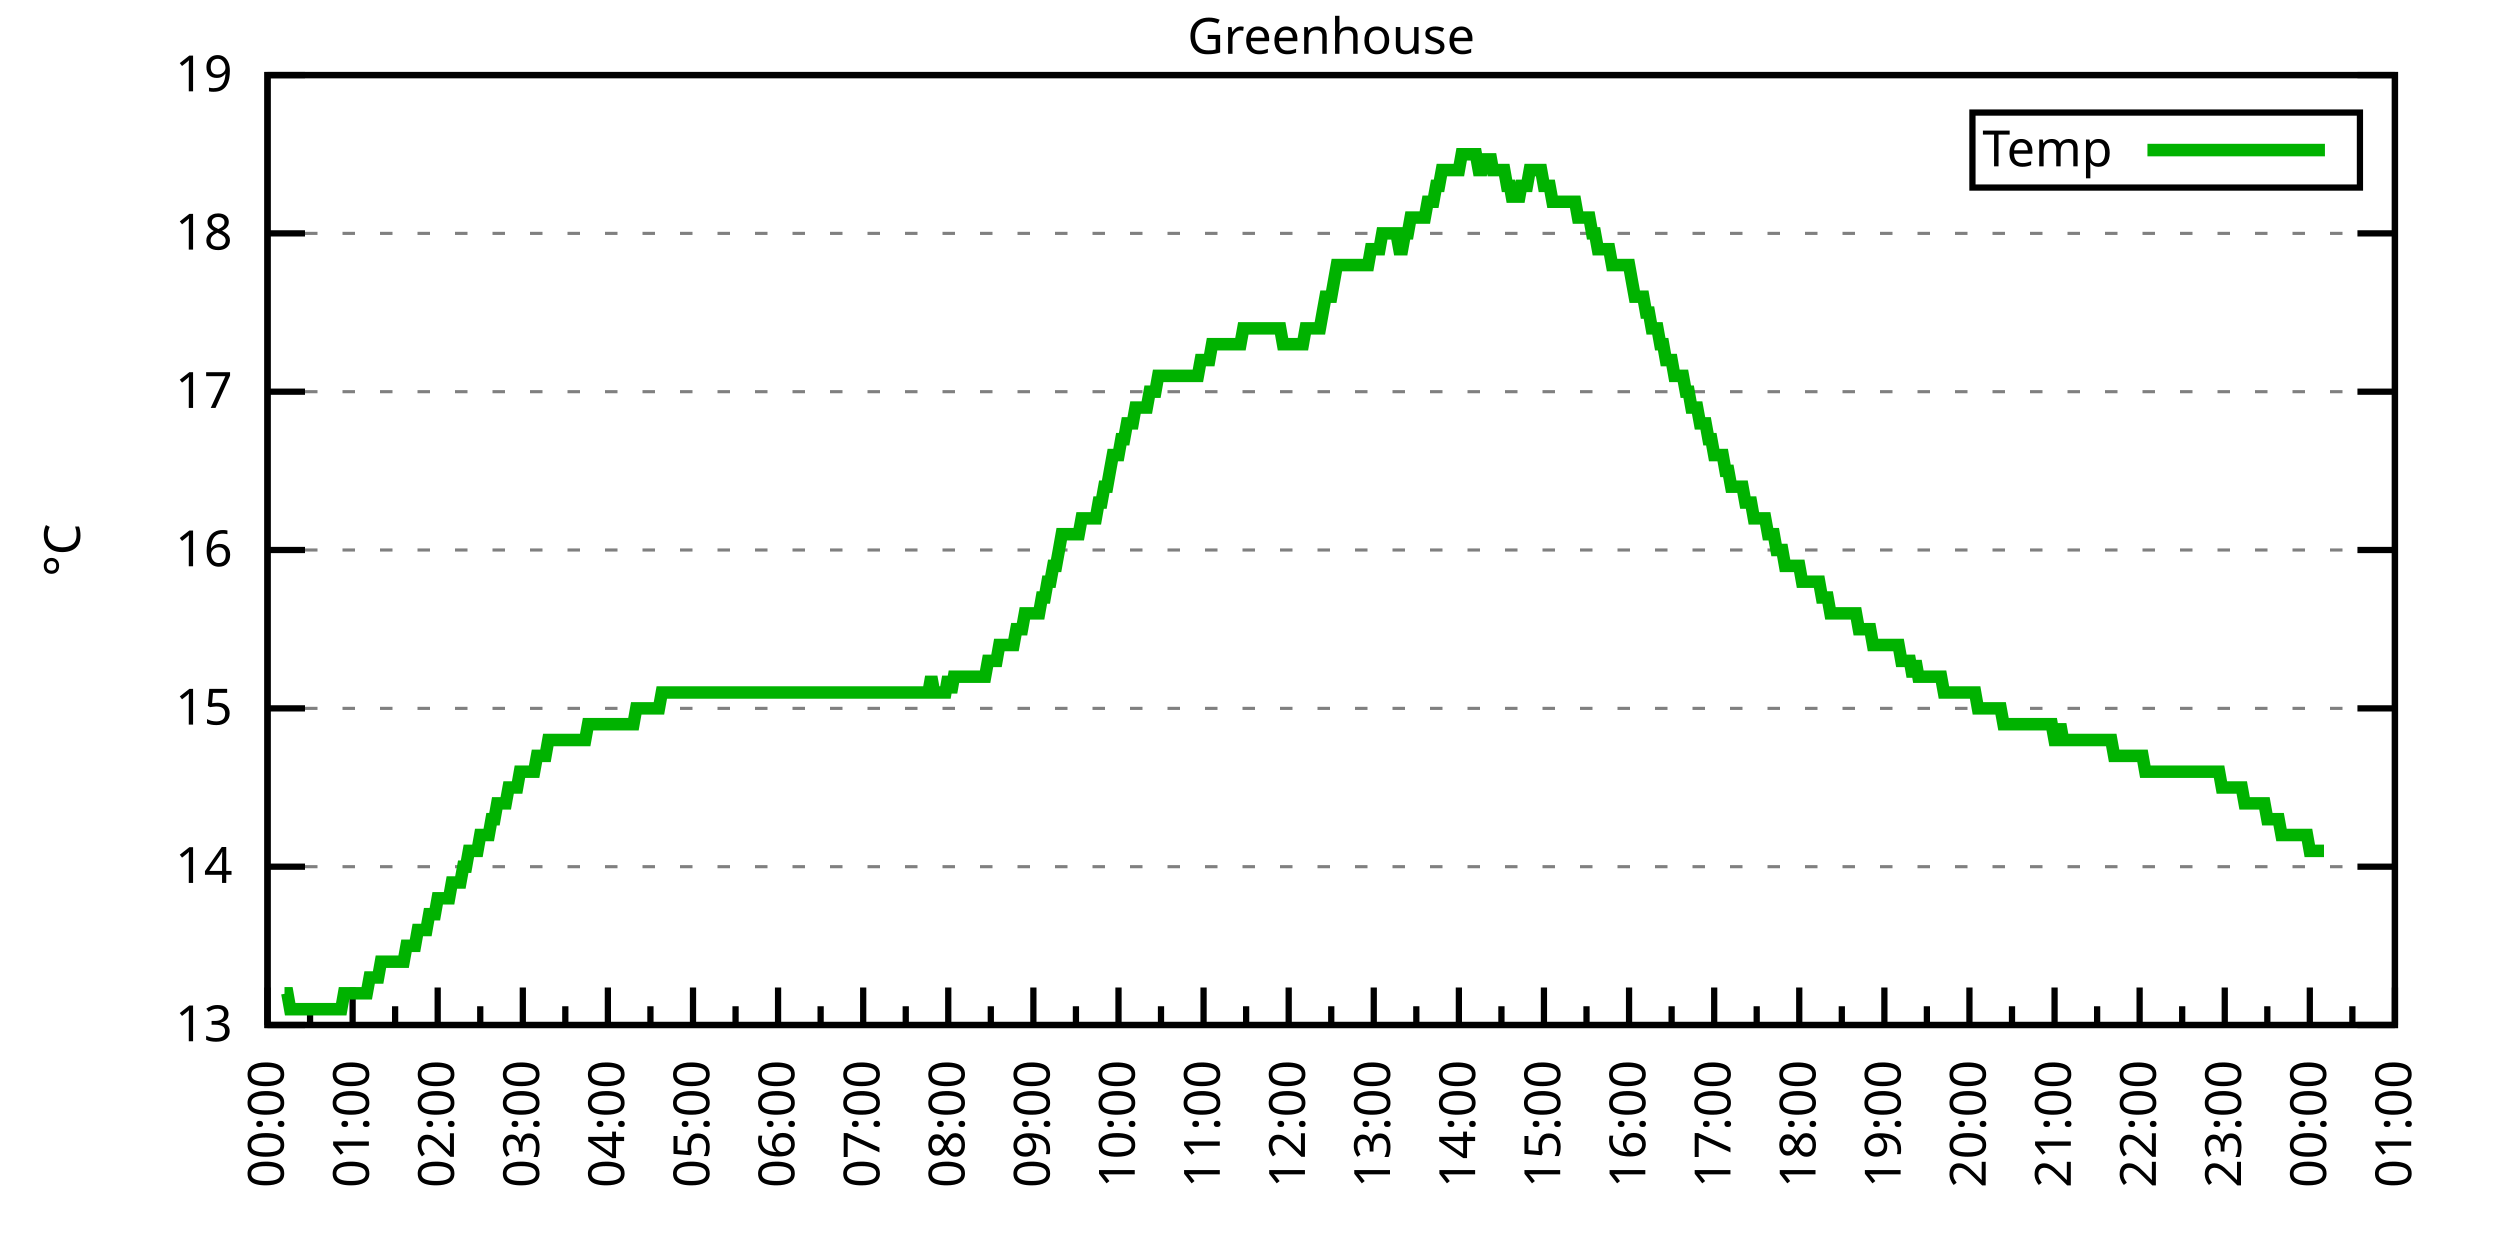
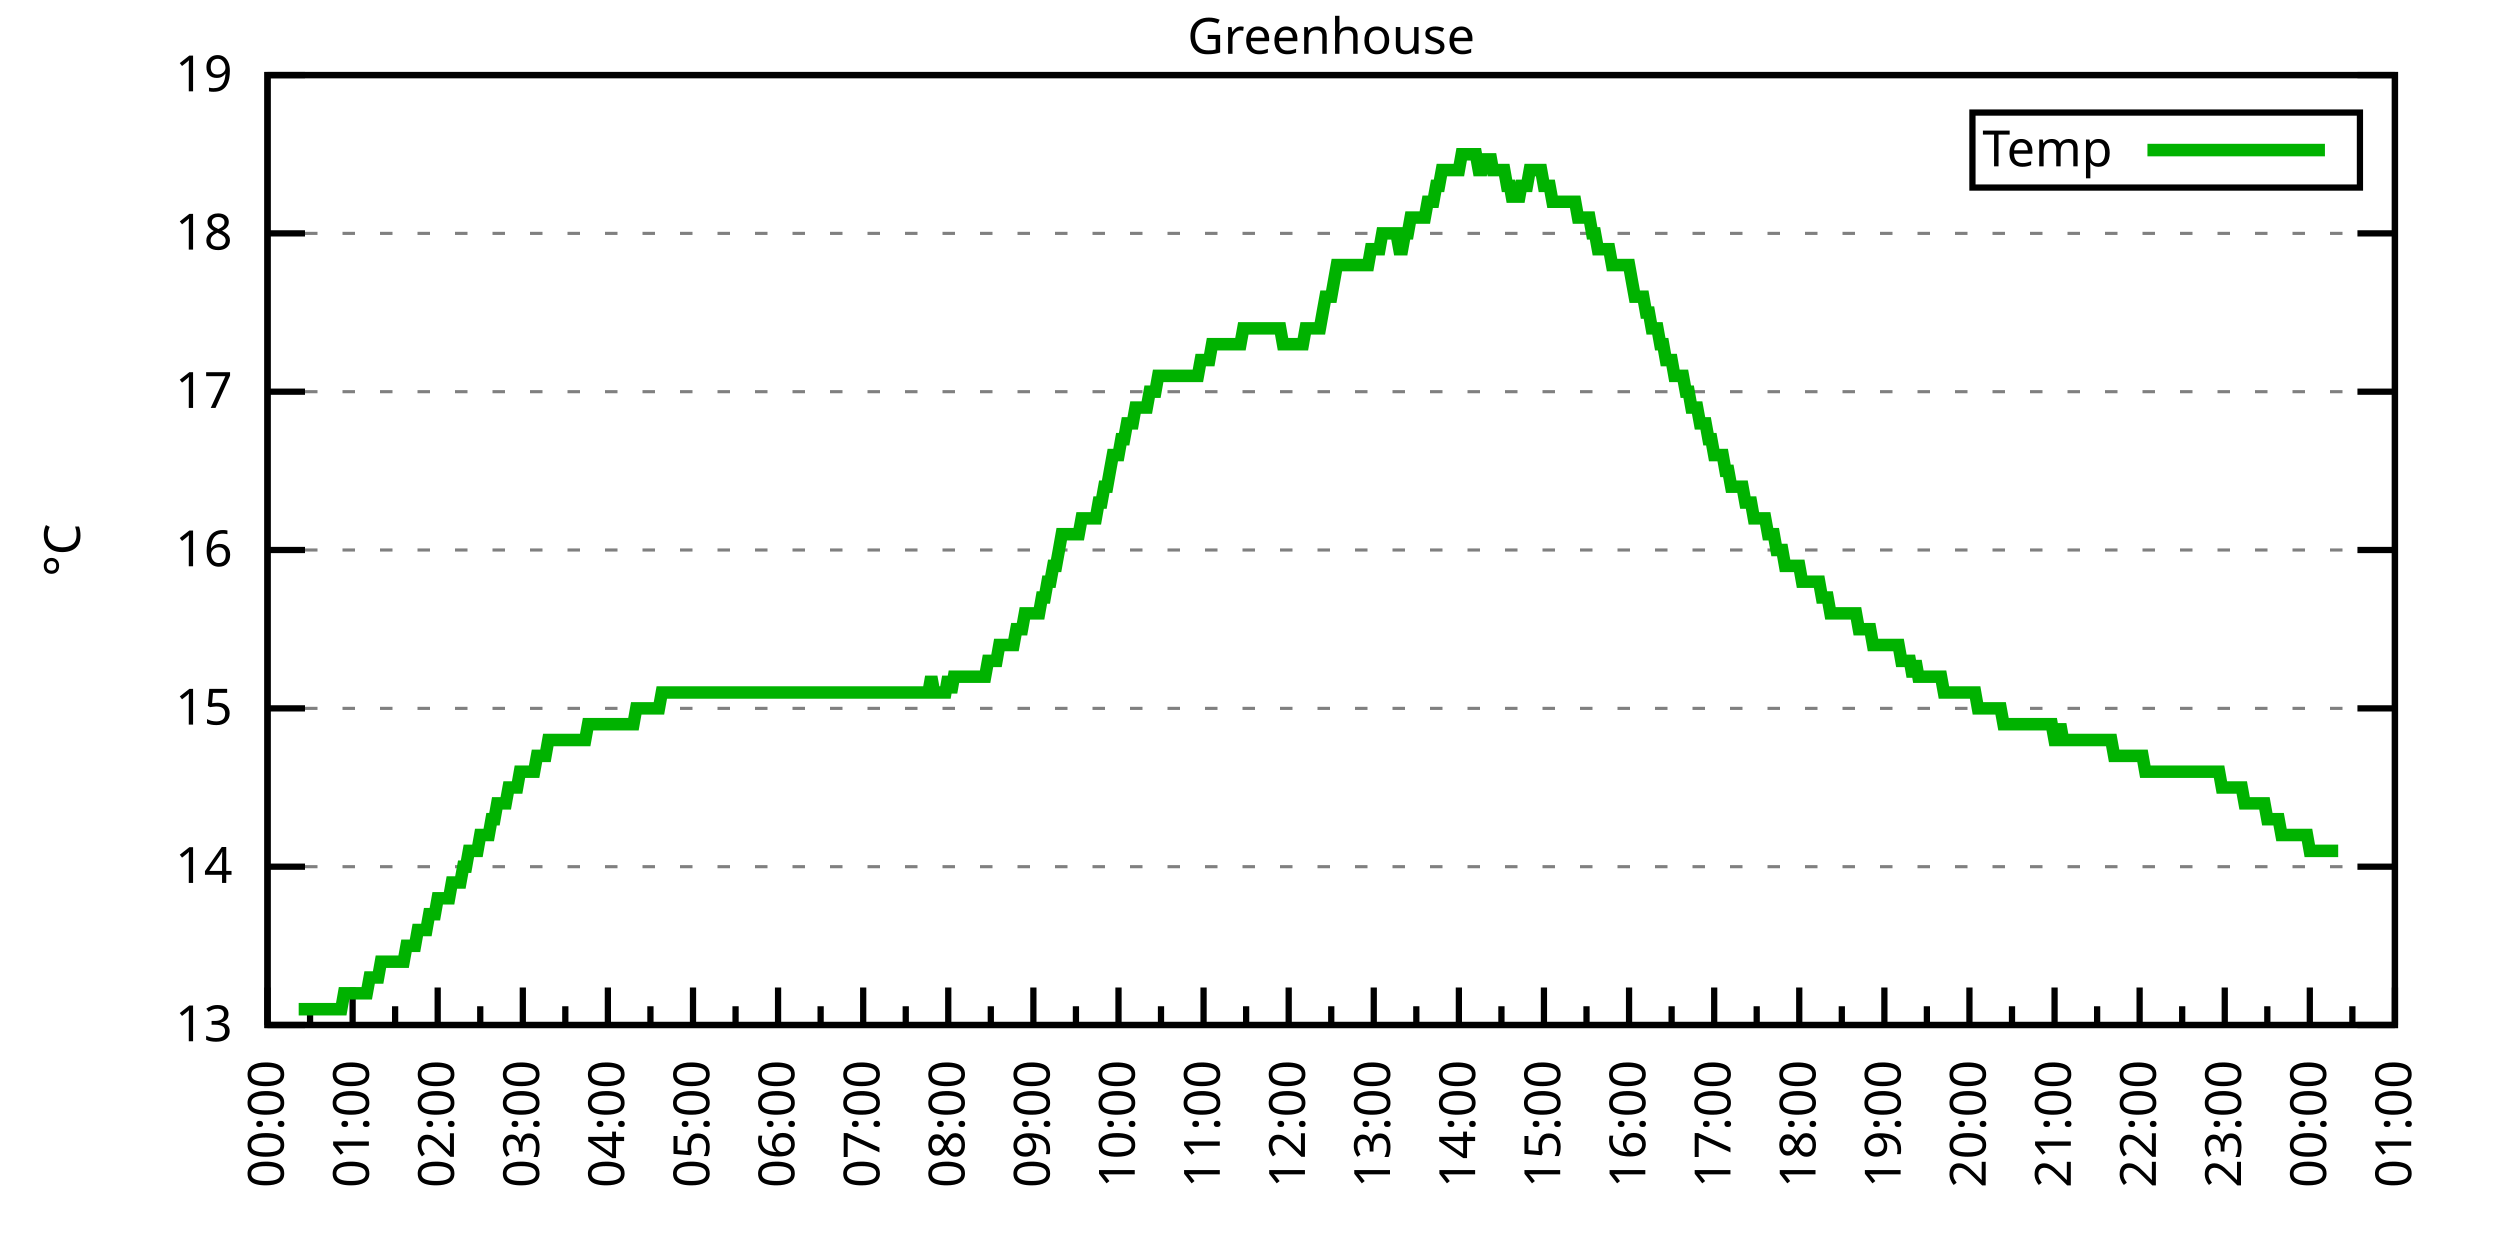
<svg xmlns="http://www.w3.org/2000/svg" xmlns:xlink="http://www.w3.org/1999/xlink" width="400" height="200" viewBox="0 0 400 200">
  <g id="gnuplot_canvas">
    <rect x="0" y="0" width="400" height="200" fill="none" />
    <defs>
      <circle id="gpDot" r="0.5" stroke-width="0.5" stroke="currentColor" />
      <path id="gpPt0" stroke-width="0.333" stroke="currentColor" d="M-1,0 h2 M0,-1 v2" />
      <path id="gpPt1" stroke-width="0.333" stroke="currentColor" d="M-1,-1 L1,1 M1,-1 L-1,1" />
      <path id="gpPt2" stroke-width="0.333" stroke="currentColor" d="M-1,0 L1,0 M0,-1 L0,1 M-1,-1 L1,1 M-1,1 L1,-1" />
      <rect id="gpPt3" stroke-width="0.333" stroke="currentColor" x="-1" y="-1" width="2" height="2" />
      <rect id="gpPt4" stroke-width="0.333" stroke="currentColor" fill="currentColor" x="-1" y="-1" width="2" height="2" />
      <circle id="gpPt5" stroke-width="0.333" stroke="currentColor" cx="0" cy="0" r="1" />
      <use xlink:href="#gpPt5" id="gpPt6" fill="currentColor" stroke="none" />
      <path id="gpPt7" stroke-width="0.333" stroke="currentColor" d="M0,-1.33 L-1.33,0.67 L1.33,0.67 z" />
      <use xlink:href="#gpPt7" id="gpPt8" fill="currentColor" stroke="none" />
      <use xlink:href="#gpPt7" id="gpPt9" stroke="currentColor" transform="rotate(180)" />
      <use xlink:href="#gpPt9" id="gpPt10" fill="currentColor" stroke="none" />
      <use xlink:href="#gpPt3" id="gpPt11" stroke="currentColor" transform="rotate(45)" />
      <use xlink:href="#gpPt11" id="gpPt12" fill="currentColor" stroke="none" />
      <path id="gpPt13" stroke-width="0.333" stroke="currentColor" d="M0,1.330 L1.265,0.411 L0.782,-1.067 L-0.782,-1.076 L-1.265,0.411 z" />
      <use xlink:href="#gpPt13" id="gpPt14" fill="currentColor" stroke="none" />
      <filter id="textbox" filterUnits="objectBoundingBox" x="0" y="0" height="1" width="1">
        <feFlood flood-color="white" flood-opacity="1" result="bgnd" />
        <feComposite in="SourceGraphic" in2="bgnd" operator="atop" />
      </filter>
      <filter id="greybox" filterUnits="objectBoundingBox" x="0" y="0" height="1" width="1">
        <feFlood flood-color="lightgrey" flood-opacity="1" result="grey" />
        <feComposite in="SourceGraphic" in2="grey" operator="atop" />
      </filter>
    </defs>
    <g fill="none" color="white" stroke="currentColor" stroke-width="1.00" stroke-linecap="butt" stroke-linejoin="miter">
</g>
    <g fill="none" color="black" stroke="currentColor" stroke-width="1.00" stroke-linecap="butt" stroke-linejoin="miter">
      <g stroke="none" shape-rendering="crispEdges">
        <polygon fill="rgb(255, 255, 255)" points="42.80,164.00 383.18,164.00 383.18,12.02 42.80,12.02 " />
      </g>
    </g>
    <g fill="none" color="black" stroke="currentColor" stroke-width="1.00" stroke-linecap="butt" stroke-linejoin="miter">
</g>
    <g fill="none" color="black" stroke="black" stroke-width="0.50" stroke-linecap="butt" stroke-linejoin="miter">
</g>
    <g fill="none" color="gray" stroke="currentColor" stroke-width="0.50" stroke-linecap="butt" stroke-linejoin="miter">
      <path stroke="gray" stroke-dasharray="2,4" class="gridline" d="M42.80,164.00 L383.19,164.00  " />
    </g>
    <g fill="none" color="gray" stroke="gray" stroke-width="1.00" stroke-linecap="butt" stroke-linejoin="miter">
</g>
    <g fill="none" color="black" stroke="currentColor" stroke-width="1.00" stroke-linecap="butt" stroke-linejoin="miter">
      <path stroke="black" d="M42.80,164.00 L48.80,164.00 M383.19,164.00 L377.19,164.00  " />
      <g transform="translate(37.20,166.60)" stroke="none" fill="black" font-family="Sans" font-size="8.00" text-anchor="end">
        <text>
          <tspan font-family="Sans"> 13</tspan>
        </text>
      </g>
    </g>
    <g fill="none" color="black" stroke="currentColor" stroke-width="1.00" stroke-linecap="butt" stroke-linejoin="miter">
</g>
    <g fill="none" color="black" stroke="black" stroke-width="0.50" stroke-linecap="butt" stroke-linejoin="miter">
</g>
    <g fill="none" color="gray" stroke="currentColor" stroke-width="0.50" stroke-linecap="butt" stroke-linejoin="miter">
      <path stroke="gray" stroke-dasharray="2,4" class="gridline" d="M42.80,138.67 L383.19,138.67  " />
    </g>
    <g fill="none" color="gray" stroke="gray" stroke-width="1.00" stroke-linecap="butt" stroke-linejoin="miter">
</g>
    <g fill="none" color="black" stroke="currentColor" stroke-width="1.00" stroke-linecap="butt" stroke-linejoin="miter">
      <path stroke="black" d="M42.80,138.67 L48.80,138.67 M383.19,138.67 L377.19,138.67  " />
      <g transform="translate(37.20,141.27)" stroke="none" fill="black" font-family="Sans" font-size="8.00" text-anchor="end">
        <text>
          <tspan font-family="Sans"> 14</tspan>
        </text>
      </g>
    </g>
    <g fill="none" color="black" stroke="currentColor" stroke-width="1.00" stroke-linecap="butt" stroke-linejoin="miter">
</g>
    <g fill="none" color="black" stroke="black" stroke-width="0.50" stroke-linecap="butt" stroke-linejoin="miter">
</g>
    <g fill="none" color="gray" stroke="currentColor" stroke-width="0.50" stroke-linecap="butt" stroke-linejoin="miter">
      <path stroke="gray" stroke-dasharray="2,4" class="gridline" d="M42.80,113.34 L383.19,113.34  " />
    </g>
    <g fill="none" color="gray" stroke="gray" stroke-width="1.00" stroke-linecap="butt" stroke-linejoin="miter">
</g>
    <g fill="none" color="black" stroke="currentColor" stroke-width="1.00" stroke-linecap="butt" stroke-linejoin="miter">
      <path stroke="black" d="M42.80,113.34 L48.80,113.34 M383.19,113.34 L377.19,113.34  " />
      <g transform="translate(37.20,115.94)" stroke="none" fill="black" font-family="Sans" font-size="8.00" text-anchor="end">
        <text>
          <tspan font-family="Sans"> 15</tspan>
        </text>
      </g>
    </g>
    <g fill="none" color="black" stroke="currentColor" stroke-width="1.00" stroke-linecap="butt" stroke-linejoin="miter">
</g>
    <g fill="none" color="black" stroke="black" stroke-width="0.50" stroke-linecap="butt" stroke-linejoin="miter">
</g>
    <g fill="none" color="gray" stroke="currentColor" stroke-width="0.50" stroke-linecap="butt" stroke-linejoin="miter">
      <path stroke="gray" stroke-dasharray="2,4" class="gridline" d="M42.80,88.00 L383.19,88.00  " />
    </g>
    <g fill="none" color="gray" stroke="gray" stroke-width="1.00" stroke-linecap="butt" stroke-linejoin="miter">
</g>
    <g fill="none" color="black" stroke="currentColor" stroke-width="1.00" stroke-linecap="butt" stroke-linejoin="miter">
      <path stroke="black" d="M42.80,88.00 L48.80,88.00 M383.19,88.00 L377.19,88.00  " />
      <g transform="translate(37.20,90.60)" stroke="none" fill="black" font-family="Sans" font-size="8.00" text-anchor="end">
        <text>
          <tspan font-family="Sans"> 16</tspan>
        </text>
      </g>
    </g>
    <g fill="none" color="black" stroke="currentColor" stroke-width="1.00" stroke-linecap="butt" stroke-linejoin="miter">
</g>
    <g fill="none" color="black" stroke="black" stroke-width="0.50" stroke-linecap="butt" stroke-linejoin="miter">
</g>
    <g fill="none" color="gray" stroke="currentColor" stroke-width="0.50" stroke-linecap="butt" stroke-linejoin="miter">
      <path stroke="gray" stroke-dasharray="2,4" class="gridline" d="M42.80,62.67 L383.19,62.67  " />
    </g>
    <g fill="none" color="gray" stroke="gray" stroke-width="1.00" stroke-linecap="butt" stroke-linejoin="miter">
</g>
    <g fill="none" color="black" stroke="currentColor" stroke-width="1.00" stroke-linecap="butt" stroke-linejoin="miter">
      <path stroke="black" d="M42.80,62.67 L48.80,62.67 M383.19,62.67 L377.19,62.67  " />
      <g transform="translate(37.20,65.27)" stroke="none" fill="black" font-family="Sans" font-size="8.00" text-anchor="end">
        <text>
          <tspan font-family="Sans"> 17</tspan>
        </text>
      </g>
    </g>
    <g fill="none" color="black" stroke="currentColor" stroke-width="1.00" stroke-linecap="butt" stroke-linejoin="miter">
</g>
    <g fill="none" color="black" stroke="black" stroke-width="0.50" stroke-linecap="butt" stroke-linejoin="miter">
</g>
    <g fill="none" color="gray" stroke="currentColor" stroke-width="0.50" stroke-linecap="butt" stroke-linejoin="miter">
      <path stroke="gray" stroke-dasharray="2,4" class="gridline" d="M42.80,37.34 L383.19,37.34  " />
    </g>
    <g fill="none" color="gray" stroke="gray" stroke-width="1.00" stroke-linecap="butt" stroke-linejoin="miter">
</g>
    <g fill="none" color="black" stroke="currentColor" stroke-width="1.00" stroke-linecap="butt" stroke-linejoin="miter">
      <path stroke="black" d="M42.80,37.34 L48.80,37.34 M383.19,37.34 L377.19,37.34  " />
      <g transform="translate(37.20,39.94)" stroke="none" fill="black" font-family="Sans" font-size="8.00" text-anchor="end">
        <text>
          <tspan font-family="Sans"> 18</tspan>
        </text>
      </g>
    </g>
    <g fill="none" color="black" stroke="currentColor" stroke-width="1.00" stroke-linecap="butt" stroke-linejoin="miter">
</g>
    <g fill="none" color="black" stroke="black" stroke-width="0.50" stroke-linecap="butt" stroke-linejoin="miter">
</g>
    <g fill="none" color="gray" stroke="currentColor" stroke-width="0.50" stroke-linecap="butt" stroke-linejoin="miter">
      <path stroke="gray" stroke-dasharray="2,4" class="gridline" d="M42.80,12.01 L383.19,12.01  " />
    </g>
    <g fill="none" color="gray" stroke="gray" stroke-width="1.00" stroke-linecap="butt" stroke-linejoin="miter">
</g>
    <g fill="none" color="black" stroke="currentColor" stroke-width="1.00" stroke-linecap="butt" stroke-linejoin="miter">
      <path stroke="black" d="M42.80,12.01 L48.80,12.01 M383.19,12.01 L377.19,12.01  " />
      <g transform="translate(37.20,14.61)" stroke="none" fill="black" font-family="Sans" font-size="8.00" text-anchor="end">
        <text>
          <tspan font-family="Sans"> 19</tspan>
        </text>
      </g>
    </g>
    <g fill="none" color="black" stroke="currentColor" stroke-width="1.00" stroke-linecap="butt" stroke-linejoin="miter">
      <path stroke="black" d="M42.80,164.00 L42.80,158.00  " />
      <g transform="translate(45.40,169.60) rotate(270)" stroke="none" fill="black" font-family="Sans" font-size="8.00" text-anchor="end">
        <text>
          <tspan font-family="Sans">00:00</tspan>
        </text>
      </g>
    </g>
    <g fill="none" color="black" stroke="currentColor" stroke-width="1.00" stroke-linecap="butt" stroke-linejoin="miter">
      <path stroke="black" d="M49.61,164.00 L49.61,161.00 M56.42,164.00 L56.42,158.00  " />
      <g transform="translate(59.02,169.60) rotate(270)" stroke="none" fill="black" font-family="Sans" font-size="8.00" text-anchor="end">
        <text>
          <tspan font-family="Sans">01:00</tspan>
        </text>
      </g>
    </g>
    <g fill="none" color="black" stroke="currentColor" stroke-width="1.00" stroke-linecap="butt" stroke-linejoin="miter">
      <path stroke="black" d="M63.22,164.00 L63.22,161.00 M70.03,164.00 L70.03,158.00  " />
      <g transform="translate(72.63,169.60) rotate(270)" stroke="none" fill="black" font-family="Sans" font-size="8.00" text-anchor="end">
        <text>
          <tspan font-family="Sans">02:00</tspan>
        </text>
      </g>
    </g>
    <g fill="none" color="black" stroke="currentColor" stroke-width="1.00" stroke-linecap="butt" stroke-linejoin="miter">
      <path stroke="black" d="M76.84,164.00 L76.84,161.00 M83.65,164.00 L83.65,158.00  " />
      <g transform="translate(86.25,169.60) rotate(270)" stroke="none" fill="black" font-family="Sans" font-size="8.00" text-anchor="end">
        <text>
          <tspan font-family="Sans">03:00</tspan>
        </text>
      </g>
    </g>
    <g fill="none" color="black" stroke="currentColor" stroke-width="1.00" stroke-linecap="butt" stroke-linejoin="miter">
      <path stroke="black" d="M90.45,164.00 L90.45,161.00 M97.26,164.00 L97.26,158.00  " />
      <g transform="translate(99.86,169.60) rotate(270)" stroke="none" fill="black" font-family="Sans" font-size="8.00" text-anchor="end">
        <text>
          <tspan font-family="Sans">04:00</tspan>
        </text>
      </g>
    </g>
    <g fill="none" color="black" stroke="currentColor" stroke-width="1.00" stroke-linecap="butt" stroke-linejoin="miter">
      <path stroke="black" d="M104.07,164.00 L104.07,161.00 M110.88,164.00 L110.88,158.00  " />
      <g transform="translate(113.48,169.60) rotate(270)" stroke="none" fill="black" font-family="Sans" font-size="8.00" text-anchor="end">
        <text>
          <tspan font-family="Sans">05:00</tspan>
        </text>
      </g>
    </g>
    <g fill="none" color="black" stroke="currentColor" stroke-width="1.00" stroke-linecap="butt" stroke-linejoin="miter">
      <path stroke="black" d="M117.69,164.00 L117.69,161.00 M124.49,164.00 L124.49,158.00  " />
      <g transform="translate(127.09,169.60) rotate(270)" stroke="none" fill="black" font-family="Sans" font-size="8.00" text-anchor="end">
        <text>
          <tspan font-family="Sans">06:00</tspan>
        </text>
      </g>
    </g>
    <g fill="none" color="black" stroke="currentColor" stroke-width="1.00" stroke-linecap="butt" stroke-linejoin="miter">
      <path stroke="black" d="M131.30,164.00 L131.30,161.00 M138.11,164.00 L138.11,158.00  " />
      <g transform="translate(140.71,169.60) rotate(270)" stroke="none" fill="black" font-family="Sans" font-size="8.00" text-anchor="end">
        <text>
          <tspan font-family="Sans">07:00</tspan>
        </text>
      </g>
    </g>
    <g fill="none" color="black" stroke="currentColor" stroke-width="1.00" stroke-linecap="butt" stroke-linejoin="miter">
      <path stroke="black" d="M144.92,164.00 L144.92,161.00 M151.72,164.00 L151.72,158.00  " />
      <g transform="translate(154.32,169.60) rotate(270)" stroke="none" fill="black" font-family="Sans" font-size="8.00" text-anchor="end">
        <text>
          <tspan font-family="Sans">08:00</tspan>
        </text>
      </g>
    </g>
    <g fill="none" color="black" stroke="currentColor" stroke-width="1.00" stroke-linecap="butt" stroke-linejoin="miter">
      <path stroke="black" d="M158.53,164.00 L158.53,161.00 M165.34,164.00 L165.34,158.00  " />
      <g transform="translate(167.94,169.60) rotate(270)" stroke="none" fill="black" font-family="Sans" font-size="8.00" text-anchor="end">
        <text>
          <tspan font-family="Sans">09:00</tspan>
        </text>
      </g>
    </g>
    <g fill="none" color="black" stroke="currentColor" stroke-width="1.00" stroke-linecap="butt" stroke-linejoin="miter">
      <path stroke="black" d="M172.15,164.00 L172.15,161.00 M178.96,164.00 L178.96,158.00  " />
      <g transform="translate(181.56,169.60) rotate(270)" stroke="none" fill="black" font-family="Sans" font-size="8.00" text-anchor="end">
        <text>
          <tspan font-family="Sans">10:00</tspan>
        </text>
      </g>
    </g>
    <g fill="none" color="black" stroke="currentColor" stroke-width="1.00" stroke-linecap="butt" stroke-linejoin="miter">
      <path stroke="black" d="M185.76,164.00 L185.76,161.00 M192.57,164.00 L192.57,158.00  " />
      <g transform="translate(195.17,169.60) rotate(270)" stroke="none" fill="black" font-family="Sans" font-size="8.00" text-anchor="end">
        <text>
          <tspan font-family="Sans">11:00</tspan>
        </text>
      </g>
    </g>
    <g fill="none" color="black" stroke="currentColor" stroke-width="1.00" stroke-linecap="butt" stroke-linejoin="miter">
      <path stroke="black" d="M199.38,164.00 L199.38,161.00 M206.19,164.00 L206.19,158.00  " />
      <g transform="translate(208.79,169.60) rotate(270)" stroke="none" fill="black" font-family="Sans" font-size="8.00" text-anchor="end">
        <text>
          <tspan font-family="Sans">12:00</tspan>
        </text>
      </g>
    </g>
    <g fill="none" color="black" stroke="currentColor" stroke-width="1.00" stroke-linecap="butt" stroke-linejoin="miter">
      <path stroke="black" d="M213.00,164.00 L213.00,161.00 M219.80,164.00 L219.80,158.00  " />
      <g transform="translate(222.40,169.60) rotate(270)" stroke="none" fill="black" font-family="Sans" font-size="8.00" text-anchor="end">
        <text>
          <tspan font-family="Sans">13:00</tspan>
        </text>
      </g>
    </g>
    <g fill="none" color="black" stroke="currentColor" stroke-width="1.00" stroke-linecap="butt" stroke-linejoin="miter">
      <path stroke="black" d="M226.61,164.00 L226.61,161.00 M233.42,164.00 L233.42,158.00  " />
      <g transform="translate(236.02,169.60) rotate(270)" stroke="none" fill="black" font-family="Sans" font-size="8.00" text-anchor="end">
        <text>
          <tspan font-family="Sans">14:00</tspan>
        </text>
      </g>
    </g>
    <g fill="none" color="black" stroke="currentColor" stroke-width="1.00" stroke-linecap="butt" stroke-linejoin="miter">
      <path stroke="black" d="M240.23,164.00 L240.23,161.00 M247.03,164.00 L247.03,158.00  " />
      <g transform="translate(249.63,169.60) rotate(270)" stroke="none" fill="black" font-family="Sans" font-size="8.00" text-anchor="end">
        <text>
          <tspan font-family="Sans">15:00</tspan>
        </text>
      </g>
    </g>
    <g fill="none" color="black" stroke="currentColor" stroke-width="1.00" stroke-linecap="butt" stroke-linejoin="miter">
      <path stroke="black" d="M253.84,164.00 L253.84,161.00 M260.65,164.00 L260.65,158.00  " />
      <g transform="translate(263.25,169.60) rotate(270)" stroke="none" fill="black" font-family="Sans" font-size="8.00" text-anchor="end">
        <text>
          <tspan font-family="Sans">16:00</tspan>
        </text>
      </g>
    </g>
    <g fill="none" color="black" stroke="currentColor" stroke-width="1.00" stroke-linecap="butt" stroke-linejoin="miter">
      <path stroke="black" d="M267.46,164.00 L267.46,161.00 M274.27,164.00 L274.27,158.00  " />
      <g transform="translate(276.87,169.60) rotate(270)" stroke="none" fill="black" font-family="Sans" font-size="8.00" text-anchor="end">
        <text>
          <tspan font-family="Sans">17:00</tspan>
        </text>
      </g>
    </g>
    <g fill="none" color="black" stroke="currentColor" stroke-width="1.00" stroke-linecap="butt" stroke-linejoin="miter">
      <path stroke="black" d="M281.07,164.00 L281.07,161.00 M287.88,164.00 L287.88,158.00  " />
      <g transform="translate(290.48,169.60) rotate(270)" stroke="none" fill="black" font-family="Sans" font-size="8.00" text-anchor="end">
        <text>
          <tspan font-family="Sans">18:00</tspan>
        </text>
      </g>
    </g>
    <g fill="none" color="black" stroke="currentColor" stroke-width="1.00" stroke-linecap="butt" stroke-linejoin="miter">
      <path stroke="black" d="M294.69,164.00 L294.69,161.00 M301.50,164.00 L301.50,158.00  " />
      <g transform="translate(304.10,169.60) rotate(270)" stroke="none" fill="black" font-family="Sans" font-size="8.00" text-anchor="end">
        <text>
          <tspan font-family="Sans">19:00</tspan>
        </text>
      </g>
    </g>
    <g fill="none" color="black" stroke="currentColor" stroke-width="1.00" stroke-linecap="butt" stroke-linejoin="miter">
      <path stroke="black" d="M308.30,164.00 L308.30,161.00 M315.11,164.00 L315.11,158.00  " />
      <g transform="translate(317.71,169.60) rotate(270)" stroke="none" fill="black" font-family="Sans" font-size="8.00" text-anchor="end">
        <text>
          <tspan font-family="Sans">20:00</tspan>
        </text>
      </g>
    </g>
    <g fill="none" color="black" stroke="currentColor" stroke-width="1.00" stroke-linecap="butt" stroke-linejoin="miter">
      <path stroke="black" d="M321.92,164.00 L321.92,161.00 M328.73,164.00 L328.73,158.00  " />
      <g transform="translate(331.33,169.60) rotate(270)" stroke="none" fill="black" font-family="Sans" font-size="8.00" text-anchor="end">
        <text>
          <tspan font-family="Sans">21:00</tspan>
        </text>
      </g>
    </g>
    <g fill="none" color="black" stroke="currentColor" stroke-width="1.00" stroke-linecap="butt" stroke-linejoin="miter">
      <path stroke="black" d="M335.54,164.00 L335.54,161.00 M342.34,164.00 L342.34,158.00  " />
      <g transform="translate(344.94,169.60) rotate(270)" stroke="none" fill="black" font-family="Sans" font-size="8.00" text-anchor="end">
        <text>
          <tspan font-family="Sans">22:00</tspan>
        </text>
      </g>
    </g>
    <g fill="none" color="black" stroke="currentColor" stroke-width="1.00" stroke-linecap="butt" stroke-linejoin="miter">
      <path stroke="black" d="M349.15,164.00 L349.15,161.00 M355.96,164.00 L355.96,158.00  " />
      <g transform="translate(358.56,169.60) rotate(270)" stroke="none" fill="black" font-family="Sans" font-size="8.00" text-anchor="end">
        <text>
          <tspan font-family="Sans">23:00</tspan>
        </text>
      </g>
    </g>
    <g fill="none" color="black" stroke="currentColor" stroke-width="1.00" stroke-linecap="butt" stroke-linejoin="miter">
      <path stroke="black" d="M362.77,164.00 L362.77,161.00 M369.57,164.00 L369.57,158.00  " />
      <g transform="translate(372.17,169.60) rotate(270)" stroke="none" fill="black" font-family="Sans" font-size="8.00" text-anchor="end">
        <text>
          <tspan font-family="Sans">00:00</tspan>
        </text>
      </g>
    </g>
    <g fill="none" color="black" stroke="currentColor" stroke-width="1.00" stroke-linecap="butt" stroke-linejoin="miter">
      <path stroke="black" d="M376.38,164.00 L376.38,161.00 M383.19,164.00 L383.19,158.00  " />
      <g transform="translate(385.79,169.60) rotate(270)" stroke="none" fill="black" font-family="Sans" font-size="8.00" text-anchor="end">
        <text>
          <tspan font-family="Sans">01:00</tspan>
        </text>
      </g>
    </g>
    <g fill="none" color="black" stroke="currentColor" stroke-width="1.00" stroke-linecap="butt" stroke-linejoin="miter">
</g>
    <g fill="none" color="black" stroke="currentColor" stroke-width="1.00" stroke-linecap="butt" stroke-linejoin="miter">
      <path stroke="black" d="M42.80,12.01 L42.80,164.00 L383.19,164.00 L383.19,12.01 L42.80,12.01 Z  " />
    </g>
    <g fill="none" color="black" stroke="currentColor" stroke-width="1.00" stroke-linecap="butt" stroke-linejoin="miter">
      <g transform="translate(12.80,88.01) rotate(270)" stroke="none" fill="black" font-family="Sans" font-size="8.00" text-anchor="middle">
        <text>
          <tspan font-family="Sans">°C</tspan>
        </text>
      </g>
    </g>
    <g fill="none" color="black" stroke="currentColor" stroke-width="1.00" stroke-linecap="butt" stroke-linejoin="miter">
</g>
    <g fill="none" color="black" stroke="currentColor" stroke-width="1.00" stroke-linecap="butt" stroke-linejoin="miter">
      <path stroke="black" d="M315.59,30.01 L315.59,18.01 L377.59,18.01 L377.59,30.01 L315.59,30.01 Z  " />
    </g>
    <g id="Greenhouse_plot_1">
      <g fill="none" color="white" stroke="black" stroke-width="2.00" stroke-linecap="butt" stroke-linejoin="miter">
</g>
      <g fill="none" color="black" stroke="currentColor" stroke-width="2.00" stroke-linecap="butt" stroke-linejoin="miter">
        <g transform="translate(337.99,26.61)" stroke="none" fill="black" font-family="Sans" font-size="8.00" text-anchor="end">
          <text>
            <tspan font-family="Sans">Temp</tspan>
          </text>
        </g>
      </g>
      <g fill="none" color="black" stroke="currentColor" stroke-width="2.00" stroke-linecap="butt" stroke-linejoin="miter">
-         <path stroke="rgb(  0, 178,   0)" d="M343.59,24.01 L371.99,24.01 M45.52,158.93 L45.98,158.93 L46.43,161.47 L46.88,161.47 L47.34,161.47 L47.79,161.47   L48.25,161.47 L48.70,161.47 L49.15,161.47 L49.61,161.47 L50.06,161.47 L50.52,161.47 L50.97,161.47 L51.42,161.47   L51.88,161.47 L52.33,161.47 L52.78,161.47 L53.24,161.47 L53.69,161.47 L54.15,161.47 L54.60,161.47 L55.05,158.93   L55.51,158.93 L55.96,158.93 L56.42,158.93 L56.87,158.93 L57.32,158.93 L57.78,158.93 L58.23,158.93 L58.68,158.93   L59.14,156.40 L59.59,156.40 L60.05,156.40 L60.50,156.40 L60.95,153.87 L61.41,153.87 L61.86,153.87 L62.32,153.87   L62.77,153.87 L63.22,153.87 L63.68,153.87 L64.13,153.87 L64.58,153.87 L65.04,151.33 L65.49,151.33 L65.95,151.33   L66.40,151.33 L66.85,148.80 L67.31,148.80 L67.76,148.80 L68.22,148.80 L68.67,146.27 L69.12,146.27 L69.58,146.27   L70.03,143.73 L70.49,143.73 L70.94,143.73 L71.39,143.73 L71.85,143.73 L72.30,141.20 L72.75,141.20 L73.21,141.20   L73.66,141.20 L74.12,138.67 L74.57,138.67 L75.02,136.14 L75.48,136.14 L75.93,136.14 L76.39,136.14 L76.84,133.60   L77.29,133.60 L77.75,133.60 L78.20,133.60 L78.65,131.07 L79.11,131.07 L79.56,128.54 L80.02,128.54 L80.47,128.54   L80.92,128.54 L81.38,126.00 L81.83,126.00 L82.29,126.00 L82.74,126.00 L83.19,123.47 L83.65,123.47 L84.10,123.47   L84.55,123.47 L85.01,123.47 L85.46,123.47 L85.92,120.94 L86.37,120.94 L86.82,120.94 L87.28,120.94 L87.73,118.40   L88.19,118.40 L88.64,118.40 L89.09,118.40 L89.55,118.40 L90.00,118.40 L90.45,118.40 L90.91,118.40 L91.36,118.40   L91.82,118.40 L92.27,118.40 L92.72,118.40 L93.18,118.40 L93.63,118.40 L94.09,115.87 L94.54,115.87 L94.99,115.87   L95.45,115.87 L95.90,115.87 L96.35,115.87 L96.81,115.87 L97.26,115.87 L97.72,115.87 L98.17,115.87 L98.62,115.87   L99.08,115.87 L99.53,115.87 L99.99,115.87 L100.44,115.87 L100.89,115.87 L101.35,115.87 L101.80,113.34 L102.25,113.34   L102.71,113.34 L103.16,113.34 L103.62,113.34 L104.07,113.34 L104.52,113.34 L104.98,113.34 L105.43,113.34 L105.89,110.80   L106.34,110.80 L106.79,110.80 L107.25,110.80 L107.70,110.80 L108.15,110.80 L108.61,110.80 L109.06,110.80 L109.52,110.80   L109.97,110.80 L110.42,110.80 L110.88,110.80 L111.33,110.80 L111.79,110.80 L112.24,110.80 L112.69,110.80 L113.15,110.80   L113.60,110.80 L114.05,110.80 L114.51,110.80 L114.96,110.80 L115.42,110.80 L115.87,110.80 L116.32,110.80 L116.78,110.80   L117.23,110.80 L117.69,110.80 L118.14,110.80 L118.59,110.80 L119.05,110.80 L119.50,110.80 L119.96,110.80 L120.41,110.80   L120.86,110.80 L121.32,110.80 L121.77,110.80 L122.22,110.80 L122.68,110.80 L123.13,110.80 L123.59,110.80 L124.04,110.80   L124.49,110.80 L124.95,110.80 L125.40,110.80 L125.86,110.80 L126.31,110.80 L126.76,110.80 L127.22,110.80 L127.67,110.80   L128.12,110.80 L128.58,110.80 L129.03,110.80 L129.49,110.80 L129.94,110.80 L130.39,110.80 L130.85,110.80 L131.30,110.80   L131.76,110.80 L132.21,110.80 L132.66,110.80 L133.12,110.80 L133.57,110.80 L134.02,110.80 L134.48,110.80 L134.93,110.80   L135.39,110.80 L135.84,110.80 L136.29,110.80 L136.75,110.80 L137.20,110.80 L137.66,110.80 L138.11,110.80 L138.56,110.80   L139.02,110.80 L139.47,110.80 L139.92,110.80 L140.38,110.80 L140.83,110.80 L141.29,110.80 L141.74,110.80 L142.19,110.80   L142.65,110.80 L143.10,110.80 L143.56,110.80 L144.01,110.80 L144.46,110.80 L144.92,110.80 L145.37,110.80 L145.82,110.80   L146.28,110.80 L146.73,110.80 L147.19,110.80 L147.64,110.80 L148.09,110.80 L148.55,110.80 L149.00,108.27 L149.46,110.80   L149.91,110.80 L150.36,110.80 L150.82,110.80 L151.27,110.80 L151.72,108.27 L152.18,110.80 L152.63,108.27 L153.09,108.27   L153.54,108.27 L153.99,108.27 L154.45,108.27 L154.90,108.27 L155.36,108.27 L155.81,108.27 L156.26,108.27 L156.72,108.27   L157.17,108.27 L157.62,108.27 L158.08,105.74 L158.53,105.74 L158.99,105.74 L159.44,105.74 L159.89,103.20 L160.35,103.20   L160.80,103.20 L161.26,103.20 L161.71,103.20 L162.16,103.20 L162.62,100.67 L163.07,100.67 L163.52,100.67 L163.98,98.14   L164.43,98.14 L164.89,98.14 L165.34,98.14 L165.79,98.14 L166.25,98.14 L166.70,95.60 L167.16,95.60 L167.61,93.07   L168.06,93.07 L168.52,90.54 L168.97,90.54 L169.43,88.00 L169.88,85.47 L170.33,85.47 L170.79,85.47 L171.24,85.47   L171.69,85.47 L172.15,85.47 L172.60,85.47 L173.06,82.94 L173.51,82.94 L173.96,82.94 L174.42,82.94 L174.87,82.94   L175.33,82.94 L175.78,80.41 L176.23,80.41 L176.69,77.87 L177.14,77.87 L177.59,75.34 L178.05,72.81 L178.50,72.81   L178.96,72.81 L179.41,70.27 L179.86,70.27 L180.32,67.74 L180.77,67.74 L181.23,67.74 L181.68,65.21 L182.13,65.21   L182.59,65.21 L183.04,65.21 L183.49,65.21 L183.95,62.67 L184.40,62.67 L184.86,62.67 L185.31,60.14 L185.76,60.14   L186.22,60.14 L186.67,60.14 L187.13,60.14 L187.58,60.14 L188.03,60.14 L188.49,60.14 L188.94,60.14 L189.39,60.14   L189.85,60.14 L190.30,60.14 L190.76,60.14 L191.21,60.14 L191.66,60.14 L192.12,57.61 L192.57,57.61 L193.03,57.61   L193.48,57.61 L193.93,55.07 L194.39,55.07 L194.84,55.07 L195.29,55.07 L195.75,55.07 L196.20,55.07 L196.66,55.07   L197.11,55.07 L197.56,55.07 L198.02,55.07 L198.47,55.07 L198.93,52.54 L199.38,52.54 L199.83,52.54 L200.29,52.54   L200.74,52.54 L201.19,52.54 L201.65,52.54 L202.10,52.54 L202.56,52.54 L203.01,52.54 L203.46,52.54 L203.92,52.54   L204.37,52.54 L204.83,52.54 L205.28,55.07 L205.73,55.07 L206.19,55.07 L206.64,55.07 L207.09,55.07 L207.55,55.07   L208.00,55.07 L208.46,55.07 L208.91,52.54 L209.36,52.54 L209.82,52.54 L210.27,52.54 L210.73,52.54 L211.18,52.54   L211.63,50.01 L212.09,47.47 L212.54,47.47 L213.00,47.47 L213.45,44.94 L213.90,42.41 L214.36,42.41 L214.81,42.41   L215.26,42.41 L215.72,42.41 L216.17,42.41 L216.63,42.41 L217.08,42.41 L217.53,42.41 L217.99,42.41 L218.44,42.41   L218.90,42.41 L219.35,39.87 L219.80,39.87 L220.26,39.87 L220.71,39.87 L221.16,37.34 L221.62,37.34 L222.07,37.34   L222.53,37.34 L222.98,37.34 L223.43,37.34 L223.89,39.87 L224.34,39.87 L224.80,37.34 L225.25,37.34 L225.70,34.81   L226.16,34.81 L226.61,34.81 L227.06,34.81 L227.52,34.81 L227.97,34.81 L228.43,32.28 L228.88,32.28 L229.33,32.28   L229.79,29.74 L230.24,29.74 L230.70,27.21 L231.15,27.21 L231.60,27.21 L232.06,27.21 L232.51,27.21 L232.96,27.21   L233.42,27.21 L233.87,24.68 L234.33,24.68 L234.78,24.68 L235.23,24.68 L235.69,24.68 L236.14,24.68 L236.60,27.21   L237.05,27.21 L237.50,24.68 L237.96,27.21 L238.41,24.68 L238.86,27.21 L239.32,27.21 L239.77,27.21 L240.23,27.21   L240.68,27.21 L241.13,29.74 L241.59,29.74 L242.04,32.28 L242.50,29.74 L242.95,32.28 L243.40,29.74 L243.86,29.74   L244.31,29.74 L244.76,27.21 L245.22,27.21 L245.67,27.21 L246.13,27.21 L246.58,27.21 L247.03,29.74 L247.49,29.74   L247.94,29.74 L248.40,32.28 L248.85,32.28 L249.30,32.28 L249.76,32.28 L250.21,32.28 L250.66,32.28 L251.12,32.28   L251.57,32.28 L252.03,32.28 L252.48,34.81 L252.93,34.81 L253.39,34.81 L253.84,34.81 L254.30,34.81 L254.75,37.34   L255.20,37.34 L255.66,39.87 L256.11,39.87 L256.56,39.87 L257.02,39.87 L257.47,39.87 L257.93,42.41 L258.38,42.41   L258.83,42.41 L259.29,42.41 L259.74,42.41 L260.20,42.41 L260.65,42.41 L261.10,44.94 L261.56,47.47 L262.01,47.47   L262.47,47.47 L262.92,47.47 L263.37,50.01 L263.83,50.01 L264.28,52.54 L264.73,52.54 L265.19,52.54 L265.64,55.07   L266.10,55.07 L266.55,57.61 L267.00,57.61 L267.46,57.61 L267.91,60.14 L268.37,60.14 L268.82,60.14 L269.27,60.14   L269.73,62.67 L270.18,62.67 L270.63,65.21 L271.09,65.21 L271.54,65.21 L272.00,67.74 L272.45,67.74 L272.90,67.74   L273.36,70.27 L273.81,70.27 L274.27,72.81 L274.72,72.81 L275.17,72.81 L275.63,72.81 L276.08,75.34 L276.53,75.34   L276.99,77.87 L277.44,77.87 L277.90,77.87 L278.35,77.87 L278.80,77.87 L279.26,80.41 L279.71,80.41 L280.17,80.41   L280.62,82.94 L281.07,82.94 L281.53,82.94 L281.98,82.94 L282.43,82.94 L282.89,85.47 L283.34,85.47 L283.80,85.47   L284.25,88.00 L284.70,88.00 L285.16,88.00 L285.61,90.54 L286.07,90.54 L286.52,90.54 L286.97,90.54 L287.43,90.54   L287.88,90.54 L288.33,93.07 L288.79,93.07 L289.24,93.07 L289.70,93.07 L290.15,93.07 L290.60,93.07 L291.06,93.07   L291.51,95.60 L291.97,95.60 L292.42,95.60 L292.87,98.14 L293.33,98.14 L293.78,98.14 L294.23,98.14 L294.69,98.14   L295.14,98.14 L295.60,98.14 L296.05,98.14 L296.50,98.14 L296.96,98.14 L297.41,100.67 L297.87,100.67 L298.32,100.67   L298.77,100.67 L299.23,100.67 L299.68,103.20 L300.13,103.20 L300.59,103.20 L301.04,103.20 L301.50,103.20 L301.95,103.20   L302.40,103.20 L302.86,103.20 L303.31,103.20 L303.77,103.20 L304.22,105.74 L304.67,105.74 L305.13,105.74 L305.58,105.74   L306.03,108.27 L306.49,105.74 L306.94,108.27 L307.40,108.27 L307.85,108.27 L308.30,108.27 L308.76,108.27 L309.21,108.27   L309.67,108.27 L310.12,108.27 L310.57,108.27 L311.03,110.80 L311.48,110.80 L311.94,110.80 L312.39,110.80 L312.84,110.80   L313.30,110.80 L313.75,110.80 L314.20,110.80 L314.66,110.80 L315.11,110.80 L315.57,110.80 L316.02,110.80 L316.47,113.34   L316.93,113.34 L317.38,113.34 L317.84,113.34 L318.29,113.34 L318.74,113.34 L319.20,113.34 L319.65,113.34 L320.10,113.34   L320.56,115.87 L321.01,115.87 L321.47,115.87 L321.92,115.87 L322.37,115.87 L322.83,115.87 L323.28,115.87 L323.74,115.87   L324.19,115.87 L324.64,115.87 L325.10,115.87 L325.55,115.87 L326.00,115.87 L326.46,115.87 L326.91,115.87 L327.37,115.87   L327.82,115.87 L328.27,115.87 L328.73,118.40 L329.18,118.40 L329.64,115.87 L330.09,118.40 L330.54,118.40 L331.00,118.40   L331.45,118.40 L331.90,118.40 L332.36,118.40 L332.81,118.40 L333.27,118.40 L333.72,118.40 L334.17,118.40 L334.63,118.40   L335.08,118.40 L335.54,118.40 L335.99,118.40 L336.44,118.40 L336.90,118.40 L337.35,118.40 L337.80,118.40 L338.26,120.94   L338.71,120.94 L339.17,120.94 L339.62,120.94 L340.07,120.94 L340.53,120.94 L340.98,120.94 L341.44,120.94 L341.89,120.94   L342.34,120.94 L342.80,120.94 L343.25,123.47 L343.70,123.47 L344.16,123.47 L344.61,123.47 L345.07,123.47 L345.52,123.47   L345.97,123.47 L346.43,123.47 L346.88,123.47 L347.34,123.47 L347.79,123.47 L348.24,123.47 L348.70,123.47 L349.15,123.47   L349.60,123.47 L350.06,123.47 L350.51,123.47 L350.97,123.47 L351.42,123.47 L351.87,123.47 L352.33,123.47 L352.78,123.47   L353.24,123.47 L353.69,123.47 L354.14,123.47 L354.60,123.47 L355.05,123.47 L355.50,126.00 L355.96,126.00 L356.41,126.00   L356.87,126.00 L357.32,126.00 L357.77,126.00 L358.23,126.00 L358.68,126.00 L359.14,128.54 L359.59,128.54 L360.04,128.54   L360.50,128.54 L360.95,128.54 L361.41,128.54 L361.86,128.54 L362.31,128.54 L362.77,131.07 L363.22,131.07 L363.67,131.07   L364.13,131.07 L364.58,131.07 L365.04,133.60 L365.49,133.60 L365.94,133.60 L366.40,133.60 L366.85,133.60 L367.31,133.60   L367.76,133.60 L368.21,133.60 L368.67,133.60 L369.12,133.60 L369.57,136.14 L370.03,136.14 L370.48,136.14 L370.94,136.14   L371.39,136.14 L371.84,136.14  " />
+         <path stroke="rgb(  0, 178,   0)" d="M343.59,24.01 L371.99,24.01 M47.79,161.47 L48.25,161.47 L48.70,161.47 L49.15,161.47 L49.61,161.47 L50.06,161.47   L50.52,161.47 L50.97,161.47 L51.42,161.47 L51.88,161.47 L52.33,161.47 L52.78,161.47 L53.24,161.47 L53.69,161.47   L54.15,161.47 L54.60,161.47 L55.05,158.93 L55.51,158.93 L55.96,158.93 L56.42,158.93 L56.87,158.93 L57.32,158.93   L57.78,158.93 L58.23,158.93 L58.68,158.93 L59.14,156.40 L59.59,156.40 L60.05,156.40 L60.50,156.40 L60.95,153.87   L61.41,153.87 L61.86,153.87 L62.32,153.87 L62.77,153.87 L63.22,153.87 L63.68,153.87 L64.13,153.87 L64.58,153.87   L65.04,151.33 L65.49,151.33 L65.95,151.33 L66.40,151.33 L66.85,148.80 L67.31,148.80 L67.76,148.80 L68.22,148.80   L68.67,146.27 L69.12,146.27 L69.58,146.27 L70.03,143.73 L70.49,143.73 L70.94,143.73 L71.39,143.73 L71.85,143.73   L72.30,141.20 L72.75,141.20 L73.21,141.20 L73.66,141.20 L74.12,138.67 L74.57,138.67 L75.02,136.14 L75.48,136.14   L75.93,136.14 L76.39,136.14 L76.84,133.60 L77.29,133.60 L77.75,133.60 L78.20,133.60 L78.65,131.07 L79.11,131.07   L79.56,128.54 L80.02,128.54 L80.47,128.54 L80.92,128.54 L81.38,126.00 L81.83,126.00 L82.29,126.00 L82.74,126.00   L83.19,123.47 L83.65,123.47 L84.10,123.47 L84.55,123.47 L85.01,123.47 L85.46,123.47 L85.92,120.94 L86.37,120.94   L86.82,120.94 L87.28,120.94 L87.73,118.40 L88.19,118.40 L88.64,118.40 L89.09,118.40 L89.55,118.40 L90.00,118.40   L90.45,118.40 L90.91,118.40 L91.36,118.40 L91.82,118.40 L92.27,118.40 L92.72,118.40 L93.18,118.40 L93.63,118.40   L94.09,115.87 L94.54,115.87 L94.99,115.87 L95.45,115.87 L95.90,115.87 L96.35,115.87 L96.81,115.87 L97.26,115.87   L97.72,115.87 L98.17,115.87 L98.62,115.87 L99.08,115.87 L99.53,115.87 L99.99,115.87 L100.44,115.87 L100.89,115.87   L101.35,115.87 L101.80,113.34 L102.25,113.34 L102.71,113.34 L103.16,113.34 L103.62,113.34 L104.07,113.34 L104.52,113.34   L104.98,113.34 L105.43,113.34 L105.89,110.80 L106.34,110.80 L106.79,110.80 L107.25,110.80 L107.70,110.80 L108.15,110.80   L108.61,110.80 L109.06,110.80 L109.52,110.80 L109.97,110.80 L110.42,110.80 L110.88,110.80 L111.33,110.80 L111.79,110.80   L112.24,110.80 L112.69,110.80 L113.15,110.80 L113.60,110.80 L114.05,110.80 L114.51,110.80 L114.96,110.80 L115.42,110.80   L115.87,110.80 L116.32,110.80 L116.78,110.80 L117.23,110.80 L117.69,110.80 L118.14,110.80 L118.59,110.80 L119.05,110.80   L119.50,110.80 L119.96,110.80 L120.41,110.80 L120.86,110.80 L121.32,110.80 L121.77,110.80 L122.22,110.80 L122.68,110.80   L123.13,110.80 L123.59,110.80 L124.04,110.80 L124.49,110.80 L124.95,110.80 L125.40,110.80 L125.86,110.80 L126.31,110.80   L126.76,110.80 L127.22,110.80 L127.67,110.80 L128.12,110.80 L128.58,110.80 L129.03,110.80 L129.49,110.80 L129.94,110.80   L130.39,110.80 L130.85,110.80 L131.30,110.80 L131.76,110.80 L132.21,110.80 L132.66,110.80 L133.12,110.80 L133.57,110.80   L134.02,110.80 L134.48,110.80 L134.93,110.80 L135.39,110.80 L135.84,110.80 L136.29,110.80 L136.75,110.80 L137.20,110.80   L137.66,110.80 L138.11,110.80 L138.56,110.80 L139.02,110.80 L139.47,110.80 L139.92,110.80 L140.38,110.80 L140.83,110.80   L141.29,110.80 L141.74,110.80 L142.19,110.80 L142.65,110.80 L143.10,110.80 L143.56,110.80 L144.01,110.80 L144.46,110.80   L144.92,110.80 L145.37,110.80 L145.82,110.80 L146.28,110.80 L146.73,110.80 L147.19,110.80 L147.64,110.80 L148.09,110.80   L148.55,110.80 L149.00,108.27 L149.46,110.80 L149.91,110.80 L150.36,110.80 L150.82,110.80 L151.27,110.80 L151.72,108.27   L152.18,110.80 L152.63,108.27 L153.09,108.27 L153.54,108.27 L153.99,108.27 L154.45,108.27 L154.90,108.27 L155.36,108.27   L155.81,108.27 L156.26,108.27 L156.72,108.27 L157.17,108.27 L157.62,108.27 L158.08,105.74 L158.53,105.74 L158.99,105.74   L159.44,105.74 L159.89,103.20 L160.35,103.20 L160.80,103.20 L161.26,103.20 L161.71,103.20 L162.16,103.20 L162.62,100.67   L163.07,100.67 L163.52,100.67 L163.98,98.14 L164.43,98.14 L164.89,98.14 L165.34,98.14 L165.79,98.14 L166.25,98.14   L166.70,95.60 L167.16,95.60 L167.61,93.07 L168.06,93.07 L168.52,90.54 L168.97,90.54 L169.43,88.00 L169.88,85.47   L170.33,85.47 L170.79,85.47 L171.24,85.47 L171.69,85.47 L172.15,85.47 L172.60,85.47 L173.06,82.94 L173.51,82.94   L173.96,82.94 L174.42,82.94 L174.87,82.94 L175.33,82.94 L175.78,80.41 L176.23,80.41 L176.69,77.87 L177.14,77.87   L177.59,75.34 L178.05,72.81 L178.50,72.81 L178.96,72.81 L179.41,70.27 L179.86,70.27 L180.32,67.74 L180.77,67.74   L181.23,67.74 L181.68,65.21 L182.13,65.21 L182.59,65.21 L183.04,65.21 L183.49,65.21 L183.95,62.67 L184.40,62.67   L184.86,62.67 L185.31,60.14 L185.76,60.14 L186.22,60.14 L186.67,60.14 L187.13,60.14 L187.58,60.14 L188.03,60.14   L188.49,60.14 L188.94,60.14 L189.39,60.14 L189.85,60.14 L190.30,60.14 L190.76,60.14 L191.21,60.14 L191.66,60.14   L192.12,57.61 L192.57,57.61 L193.03,57.61 L193.48,57.61 L193.93,55.07 L194.39,55.07 L194.84,55.07 L195.29,55.07   L195.75,55.07 L196.20,55.07 L196.66,55.07 L197.11,55.07 L197.56,55.07 L198.02,55.07 L198.47,55.07 L198.93,52.54   L199.38,52.54 L199.83,52.54 L200.29,52.54 L200.74,52.54 L201.19,52.54 L201.65,52.54 L202.10,52.54 L202.56,52.54   L203.01,52.54 L203.46,52.54 L203.92,52.54 L204.37,52.54 L204.83,52.54 L205.28,55.07 L205.73,55.07 L206.19,55.07   L206.64,55.07 L207.09,55.07 L207.55,55.07 L208.00,55.07 L208.46,55.07 L208.91,52.54 L209.36,52.54 L209.82,52.54   L210.27,52.54 L210.73,52.54 L211.18,52.54 L211.63,50.01 L212.09,47.47 L212.54,47.47 L213.00,47.47 L213.45,44.94   L213.90,42.41 L214.36,42.41 L214.81,42.41 L215.26,42.41 L215.72,42.41 L216.17,42.41 L216.63,42.41 L217.08,42.41   L217.53,42.41 L217.99,42.41 L218.44,42.41 L218.90,42.41 L219.35,39.87 L219.80,39.87 L220.26,39.87 L220.71,39.87   L221.16,37.34 L221.62,37.34 L222.07,37.34 L222.53,37.34 L222.98,37.34 L223.43,37.34 L223.89,39.87 L224.34,39.87   L224.80,37.34 L225.25,37.34 L225.70,34.81 L226.16,34.81 L226.61,34.81 L227.06,34.81 L227.52,34.81 L227.97,34.81   L228.43,32.28 L228.88,32.28 L229.33,32.28 L229.79,29.74 L230.24,29.74 L230.70,27.21 L231.15,27.21 L231.60,27.21   L232.06,27.21 L232.51,27.21 L232.96,27.21 L233.42,27.21 L233.87,24.68 L234.33,24.68 L234.78,24.68 L235.23,24.68   L235.69,24.68 L236.14,24.68 L236.60,27.21 L237.05,27.21 L237.50,24.68 L237.96,27.21 L238.41,24.68 L238.86,27.21   L239.32,27.21 L239.77,27.21 L240.23,27.21 L240.68,27.21 L241.13,29.74 L241.59,29.74 L242.04,32.28 L242.50,29.74   L242.95,32.28 L243.40,29.74 L243.86,29.74 L244.31,29.74 L244.76,27.21 L245.22,27.21 L245.67,27.21 L246.13,27.21   L246.58,27.21 L247.03,29.74 L247.49,29.74 L247.94,29.74 L248.40,32.28 L248.85,32.28 L249.30,32.28 L249.76,32.28   L250.21,32.28 L250.66,32.28 L251.12,32.28 L251.57,32.28 L252.03,32.28 L252.48,34.81 L252.93,34.81 L253.39,34.81   L253.84,34.81 L254.30,34.81 L254.75,37.34 L255.20,37.34 L255.66,39.87 L256.11,39.87 L256.56,39.87 L257.02,39.87   L257.47,39.87 L257.93,42.41 L258.38,42.41 L258.83,42.41 L259.29,42.41 L259.74,42.41 L260.20,42.41 L260.65,42.41   L261.10,44.94 L261.56,47.47 L262.01,47.47 L262.47,47.47 L262.92,47.47 L263.37,50.01 L263.83,50.01 L264.28,52.54   L264.73,52.54 L265.19,52.54 L265.64,55.07 L266.10,55.07 L266.55,57.61 L267.00,57.61 L267.46,57.61 L267.91,60.14   L268.37,60.14 L268.82,60.14 L269.27,60.14 L269.73,62.67 L270.18,62.67 L270.63,65.21 L271.09,65.21 L271.54,65.21   L272.00,67.74 L272.45,67.74 L272.90,67.74 L273.36,70.27 L273.81,70.27 L274.27,72.81 L274.72,72.81 L275.17,72.81   L275.63,72.81 L276.08,75.34 L276.53,75.34 L276.99,77.87 L277.44,77.87 L277.90,77.87 L278.35,77.87 L278.80,77.87   L279.26,80.41 L279.71,80.41 L280.17,80.41 L280.62,82.94 L281.07,82.94 L281.53,82.94 L281.98,82.94 L282.43,82.94   L282.89,85.47 L283.34,85.47 L283.80,85.47 L284.25,88.00 L284.70,88.00 L285.16,88.00 L285.61,90.54 L286.07,90.54   L286.52,90.54 L286.97,90.54 L287.43,90.54 L287.88,90.54 L288.33,93.07 L288.79,93.07 L289.24,93.07 L289.70,93.07   L290.15,93.07 L290.60,93.07 L291.06,93.07 L291.51,95.60 L291.97,95.60 L292.42,95.60 L292.87,98.14 L293.33,98.14   L293.78,98.14 L294.23,98.14 L294.69,98.14 L295.14,98.14 L295.60,98.14 L296.05,98.14 L296.50,98.14 L296.96,98.14   L297.41,100.67 L297.87,100.67 L298.32,100.67 L298.77,100.67 L299.23,100.67 L299.68,103.20 L300.13,103.20 L300.59,103.20   L301.04,103.20 L301.50,103.20 L301.95,103.20 L302.40,103.20 L302.86,103.20 L303.31,103.20 L303.77,103.20 L304.22,105.74   L304.67,105.74 L305.13,105.74 L305.58,105.74 L306.03,108.27 L306.49,105.74 L306.94,108.27 L307.40,108.27 L307.85,108.27   L308.30,108.27 L308.76,108.27 L309.21,108.27 L309.67,108.27 L310.12,108.27 L310.57,108.27 L311.03,110.80 L311.48,110.80   L311.94,110.80 L312.39,110.80 L312.84,110.80 L313.30,110.80 L313.75,110.80 L314.20,110.80 L314.66,110.80 L315.11,110.80   L315.57,110.80 L316.02,110.80 L316.47,113.34 L316.93,113.34 L317.38,113.34 L317.84,113.34 L318.29,113.34 L318.74,113.34   L319.20,113.34 L319.65,113.34 L320.10,113.34 L320.56,115.87 L321.01,115.87 L321.47,115.87 L321.92,115.87 L322.37,115.87   L322.83,115.87 L323.28,115.87 L323.74,115.87 L324.19,115.87 L324.64,115.87 L325.10,115.87 L325.55,115.87 L326.00,115.87   L326.46,115.87 L326.91,115.87 L327.37,115.87 L327.82,115.87 L328.27,115.87 L328.73,118.40 L329.18,118.40 L329.64,115.87   L330.09,118.40 L330.54,118.40 L331.00,118.40 L331.45,118.40 L331.90,118.40 L332.36,118.40 L332.81,118.40 L333.27,118.40   L333.72,118.40 L334.17,118.40 L334.63,118.40 L335.08,118.40 L335.54,118.40 L335.99,118.40 L336.44,118.40 L336.90,118.40   L337.35,118.40 L337.80,118.40 L338.26,120.94 L338.71,120.94 L339.17,120.94 L339.62,120.94 L340.07,120.94 L340.53,120.94   L340.98,120.94 L341.44,120.94 L341.89,120.94 L342.34,120.94 L342.80,120.94 L343.25,123.47 L343.70,123.47 L344.16,123.47   L344.61,123.47 L345.07,123.47 L345.52,123.47 L345.97,123.47 L346.43,123.47 L346.88,123.47 L347.34,123.47 L347.79,123.47   L348.24,123.47 L348.70,123.47 L349.15,123.47 L349.60,123.47 L350.06,123.47 L350.51,123.47 L350.97,123.47 L351.42,123.47   L351.87,123.47 L352.33,123.47 L352.78,123.47 L353.24,123.47 L353.69,123.47 L354.14,123.47 L354.60,123.47 L355.05,123.47   L355.50,126.00 L355.96,126.00 L356.41,126.00 L356.87,126.00 L357.32,126.00 L357.77,126.00 L358.23,126.00 L358.68,126.00   L359.14,128.54 L359.59,128.54 L360.04,128.54 L360.50,128.54 L360.95,128.54 L361.41,128.54 L361.86,128.54 L362.31,128.54   L362.77,131.07 L363.22,131.07 L363.67,131.07 L364.13,131.07 L364.58,131.07 L365.04,133.60 L365.49,133.60 L365.94,133.60   L366.40,133.60 L366.85,133.60 L367.31,133.60 L367.76,133.60 L368.21,133.60 L368.67,133.60 L369.12,133.60 L369.57,136.14   L370.03,136.14 L370.48,136.14 L370.94,136.14 L371.39,136.14 L371.84,136.14 L372.30,136.14 L372.75,136.14 L373.21,136.14   L373.66,136.14 L374.11,136.14  " />
      </g>
    </g>
    <g fill="none" color="black" stroke="currentColor" stroke-width="2.00" stroke-linecap="butt" stroke-linejoin="miter">
</g>
    <g fill="none" color="black" stroke="black" stroke-width="1.00" stroke-linecap="butt" stroke-linejoin="miter">
</g>
    <g fill="none" color="black" stroke="currentColor" stroke-width="1.00" stroke-linecap="butt" stroke-linejoin="miter">
      <path stroke="black" d="M42.80,12.01 L42.80,164.00 L383.19,164.00 L383.19,12.01 L42.80,12.01 Z  " />
    </g>
    <g fill="none" color="black" stroke="currentColor" stroke-width="1.00" stroke-linecap="butt" stroke-linejoin="miter">
      <g transform="translate(212.99,8.61)" stroke="none" fill="black" font-family="Sans" font-size="8.00" text-anchor="middle">
        <text>
          <tspan font-family="Sans">Greenhouse</tspan>
        </text>
      </g>
    </g>
    <g fill="none" color="black" stroke="currentColor" stroke-width="1.00" stroke-linecap="butt" stroke-linejoin="miter">
</g>
  </g>
</svg>
